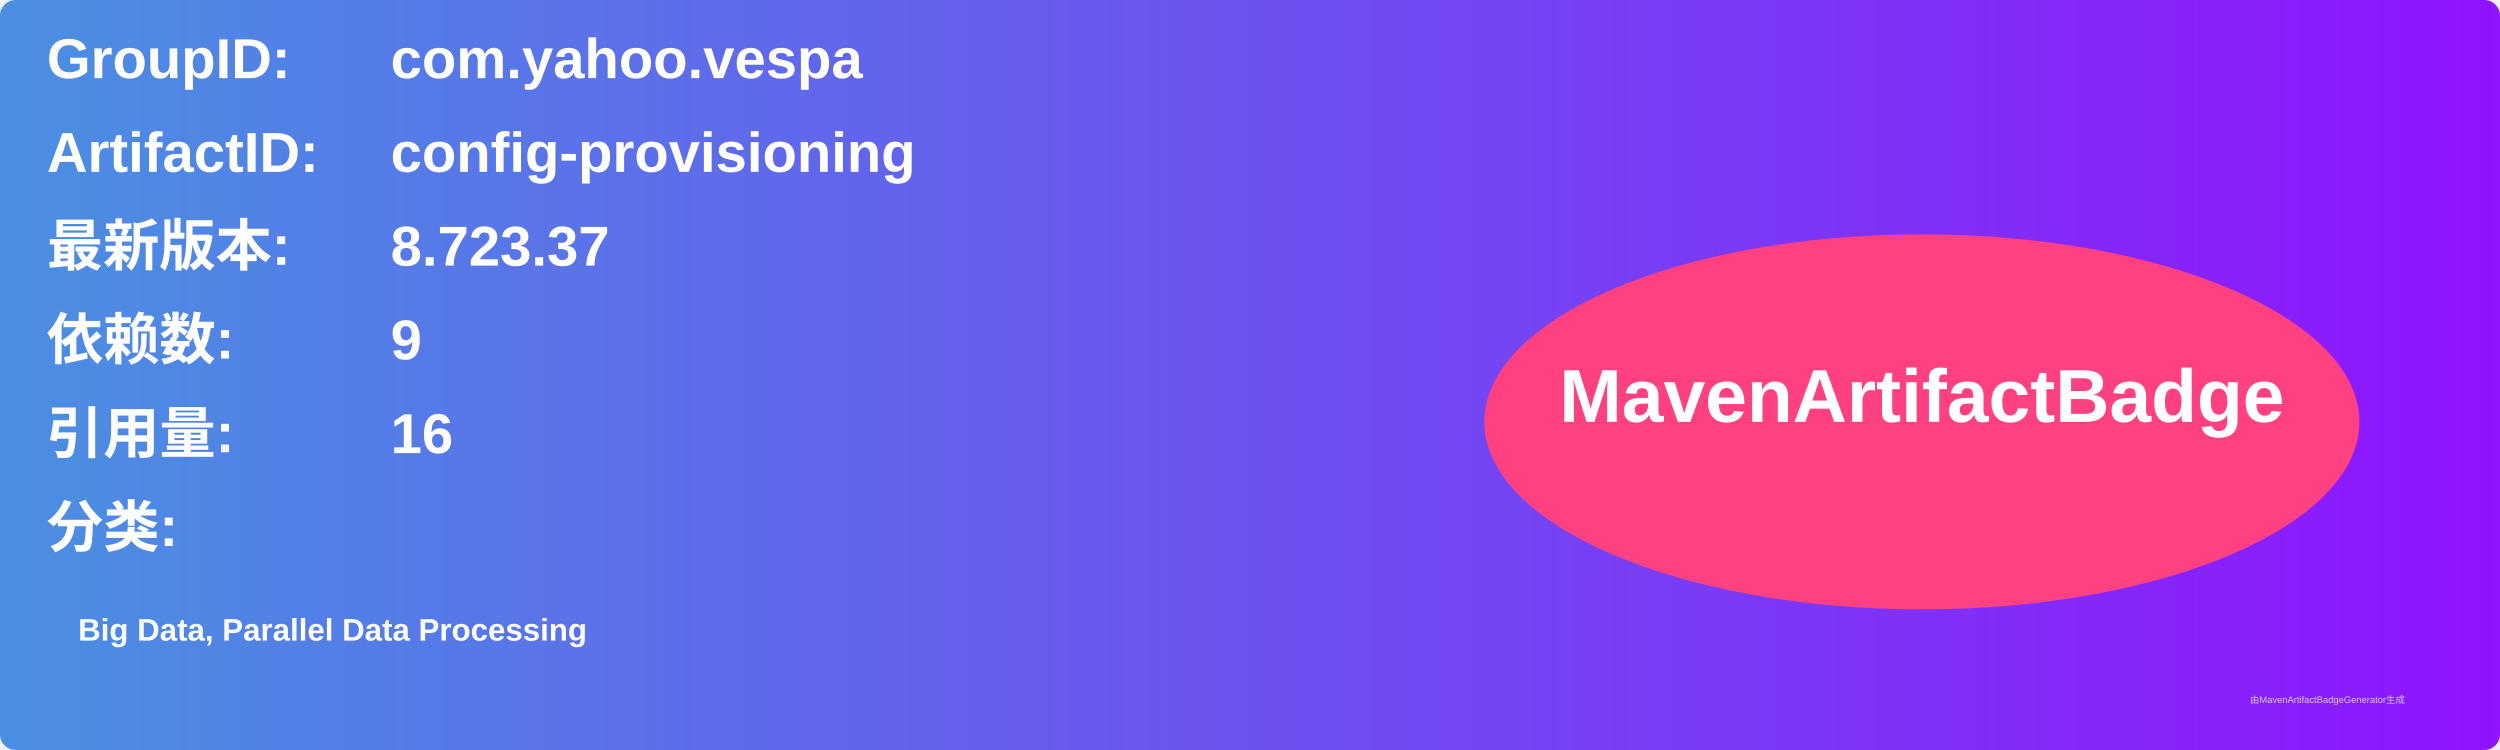
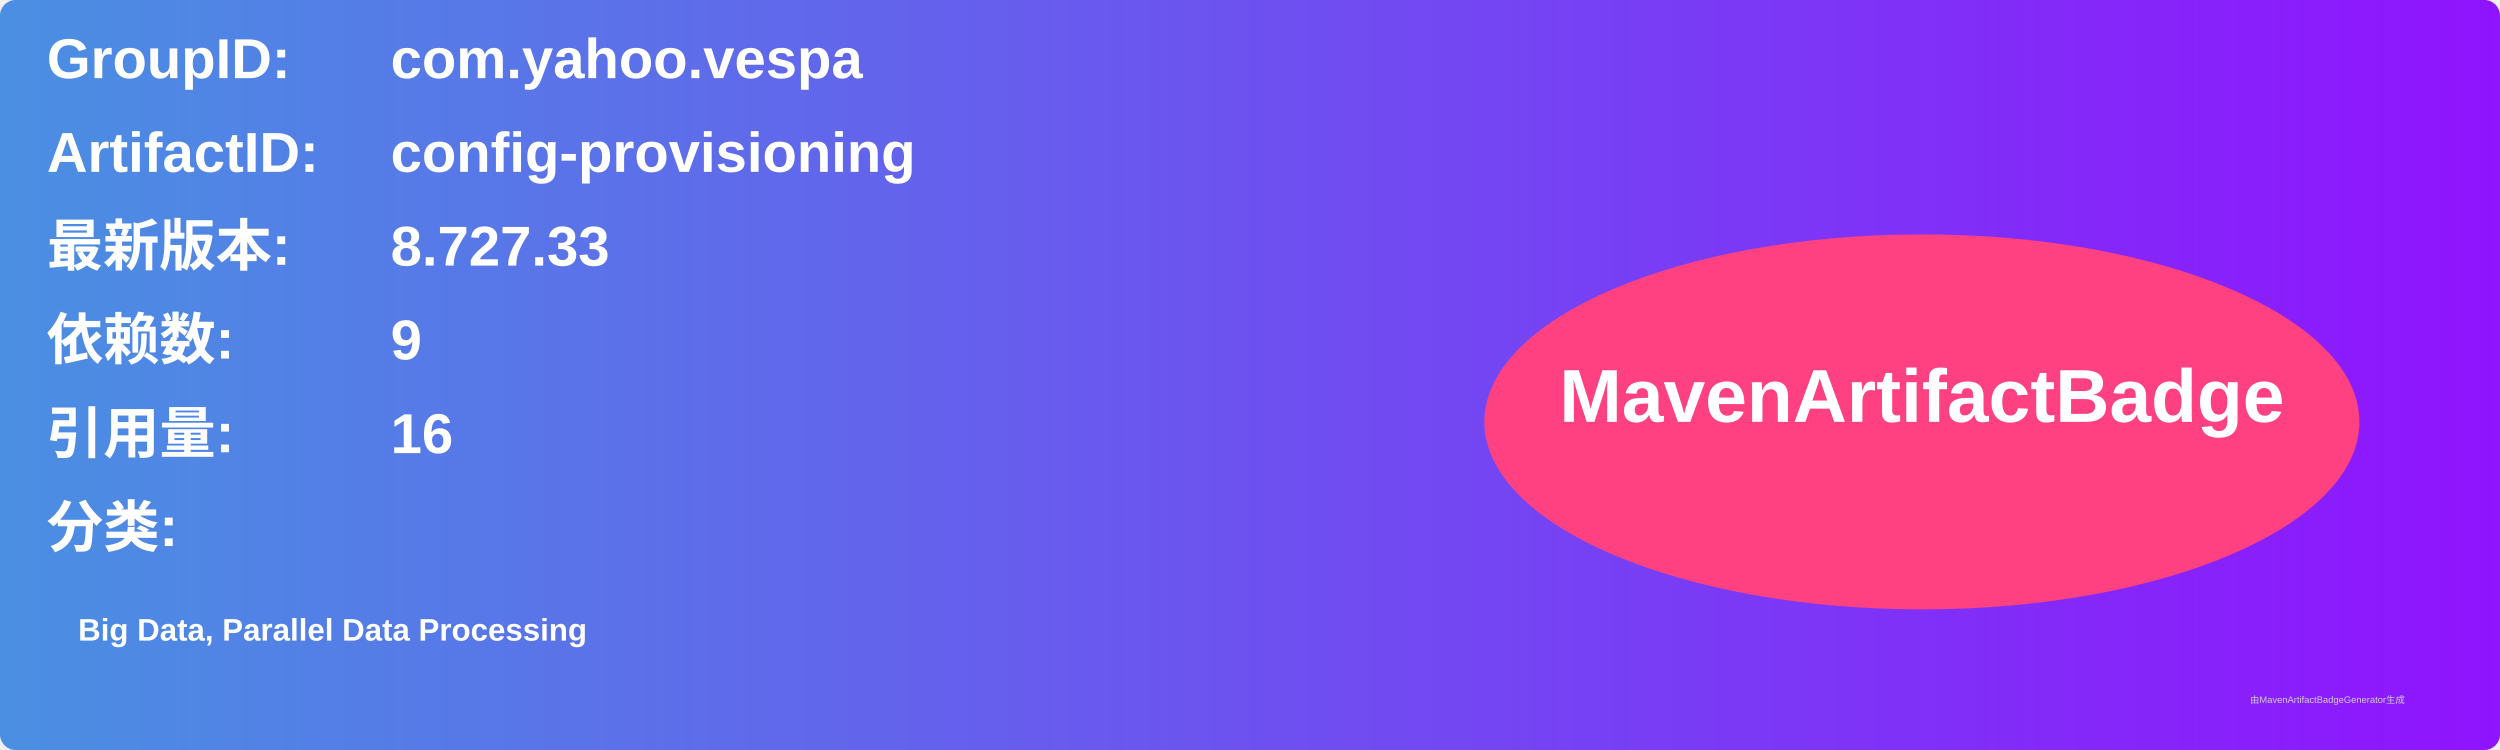
<svg xmlns="http://www.w3.org/2000/svg" width="800" height="240" viewBox="0 0 800 240">
  <linearGradient id="grad" x1="0%" y1="0%" x2="100%" y2="0%">
    <stop offset="0%" stop-color="#4a90e2" />
    <stop offset="100%" stop-color="#9013fe" />
  </linearGradient>
  <rect width="100%" height="100%" rx="5" ry="5" fill="url(#grad)" />
  <g transform="translate(15, 15)">
    <text x="0" y="10" font-family="Arial" font-size="18" fill="white" font-weight="bold" width="260">GroupID:</text>
    <text x="110" y="10" font-family="Arial" font-size="18" fill="white" font-weight="bold" width="460">com.yahoo.vespa</text>
    <text x="0" y="40" font-family="Arial" font-size="18" fill="white" font-weight="bold" width="260">ArtifactID:</text>
    <text x="110" y="40" font-family="Arial" font-size="18" fill="white" font-weight="bold" width="460">config-provisioning</text>
    <text x="0" y="70" font-family="Arial" font-size="18" fill="white" font-weight="bold">最新版本:</text>
    <text x="110" y="70" font-family="Arial" font-size="18" fill="white" font-weight="bold">
-       <tspan font-weight="bold">8.723.37</tspan>
+       <tspan font-weight="bold">8.727.33</tspan>
    </text>
    <text x="0" y="100" font-family="Arial" font-size="18" fill="white" font-weight="bold">依赖数: </text>
    <text x="110" y="100" font-family="Arial" font-size="18" fill="white">
      <tspan font-weight="bold">9</tspan>
    </text>
    <text x="0" y="130" font-family="Arial" font-size="18" fill="white" font-weight="bold">引用量: </text>
    <text x="110" y="130" font-family="Arial" font-size="18" fill="white">
      <tspan font-weight="bold">16</tspan>
    </text>
    <text x="0" y="160" font-family="Arial" font-size="18" fill="white" font-weight="bold">分类:</text>
    <text x="10" y="190" font-family="Arial" font-size="10" fill="white">
      <tspan font-weight="bold">Big Data, Parallel Data Processing</tspan>
    </text>
    <ellipse cx="600" cy="120" rx="140" ry="60" fill="#ff4081" />
    <text x="600" y="120" text-anchor="middle" font-family="Arial" font-size="24" fill="white" font-weight="bold">MavenArtifactBadge</text>
  </g>
  <text x="720" y="225" font-family="Arial" font-size="3" fill="#d0d0d0">由MavenArtifactBadgeGenerator生成</text>
</svg>
